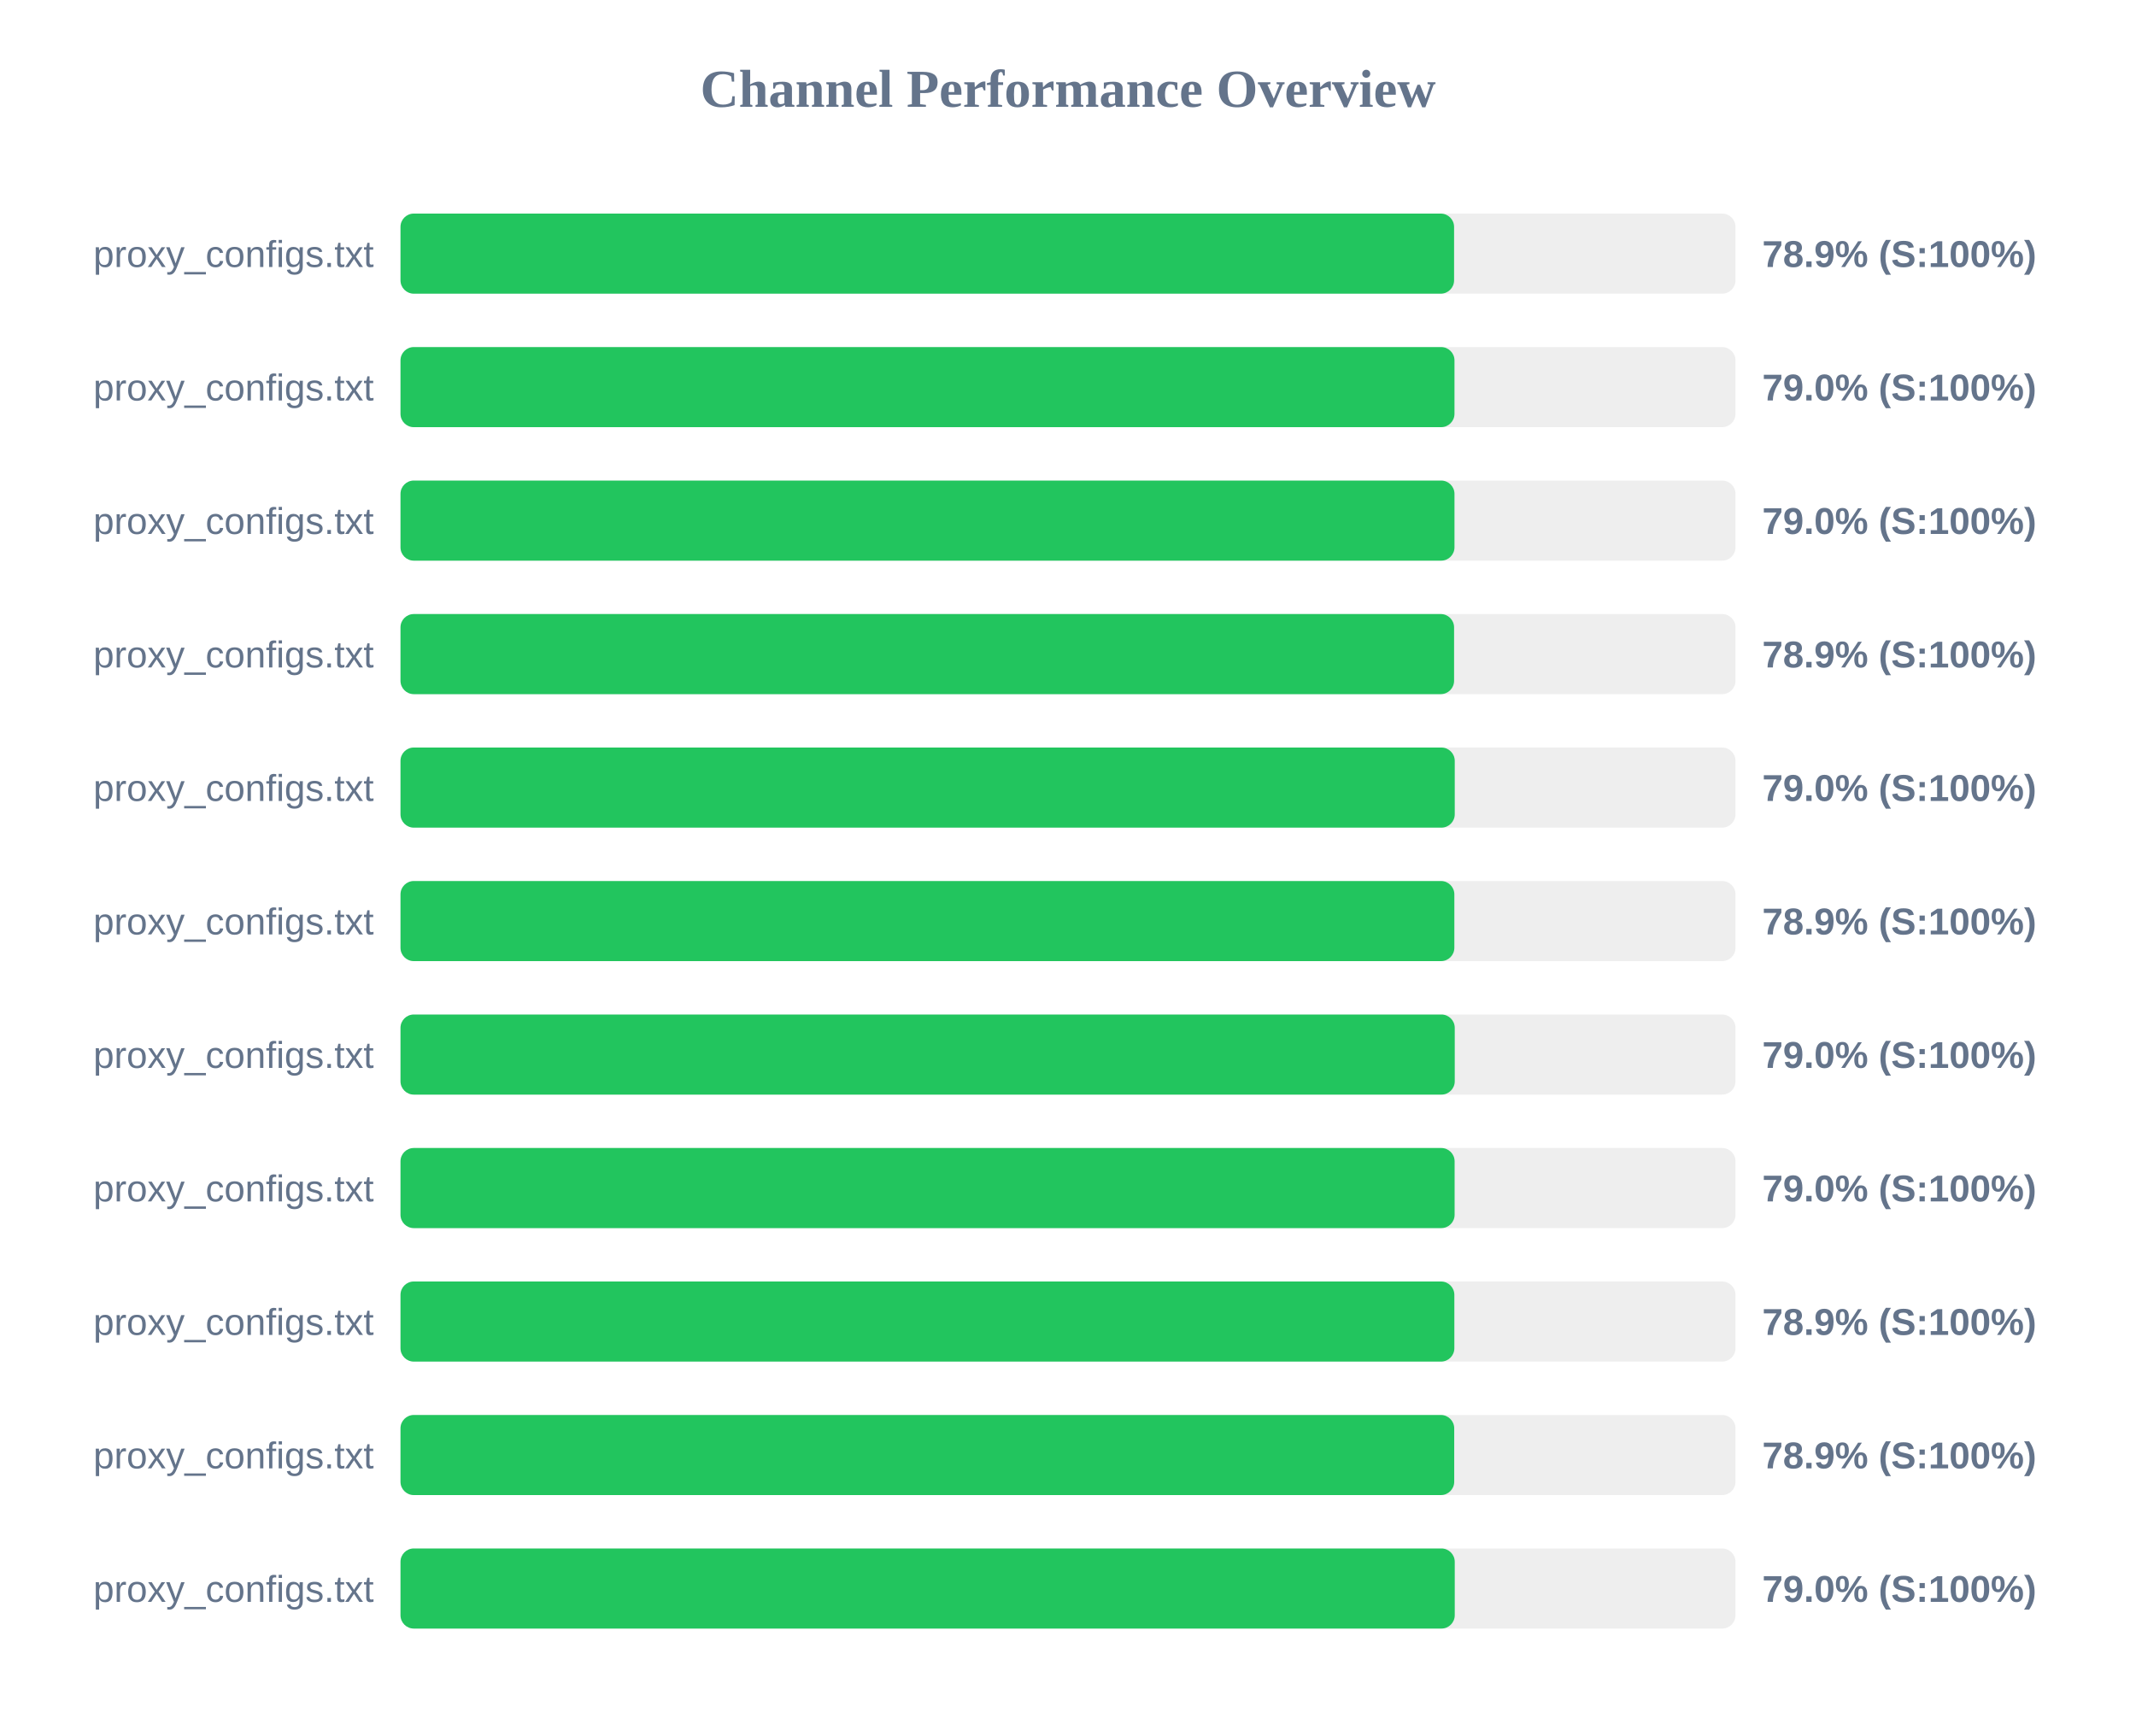
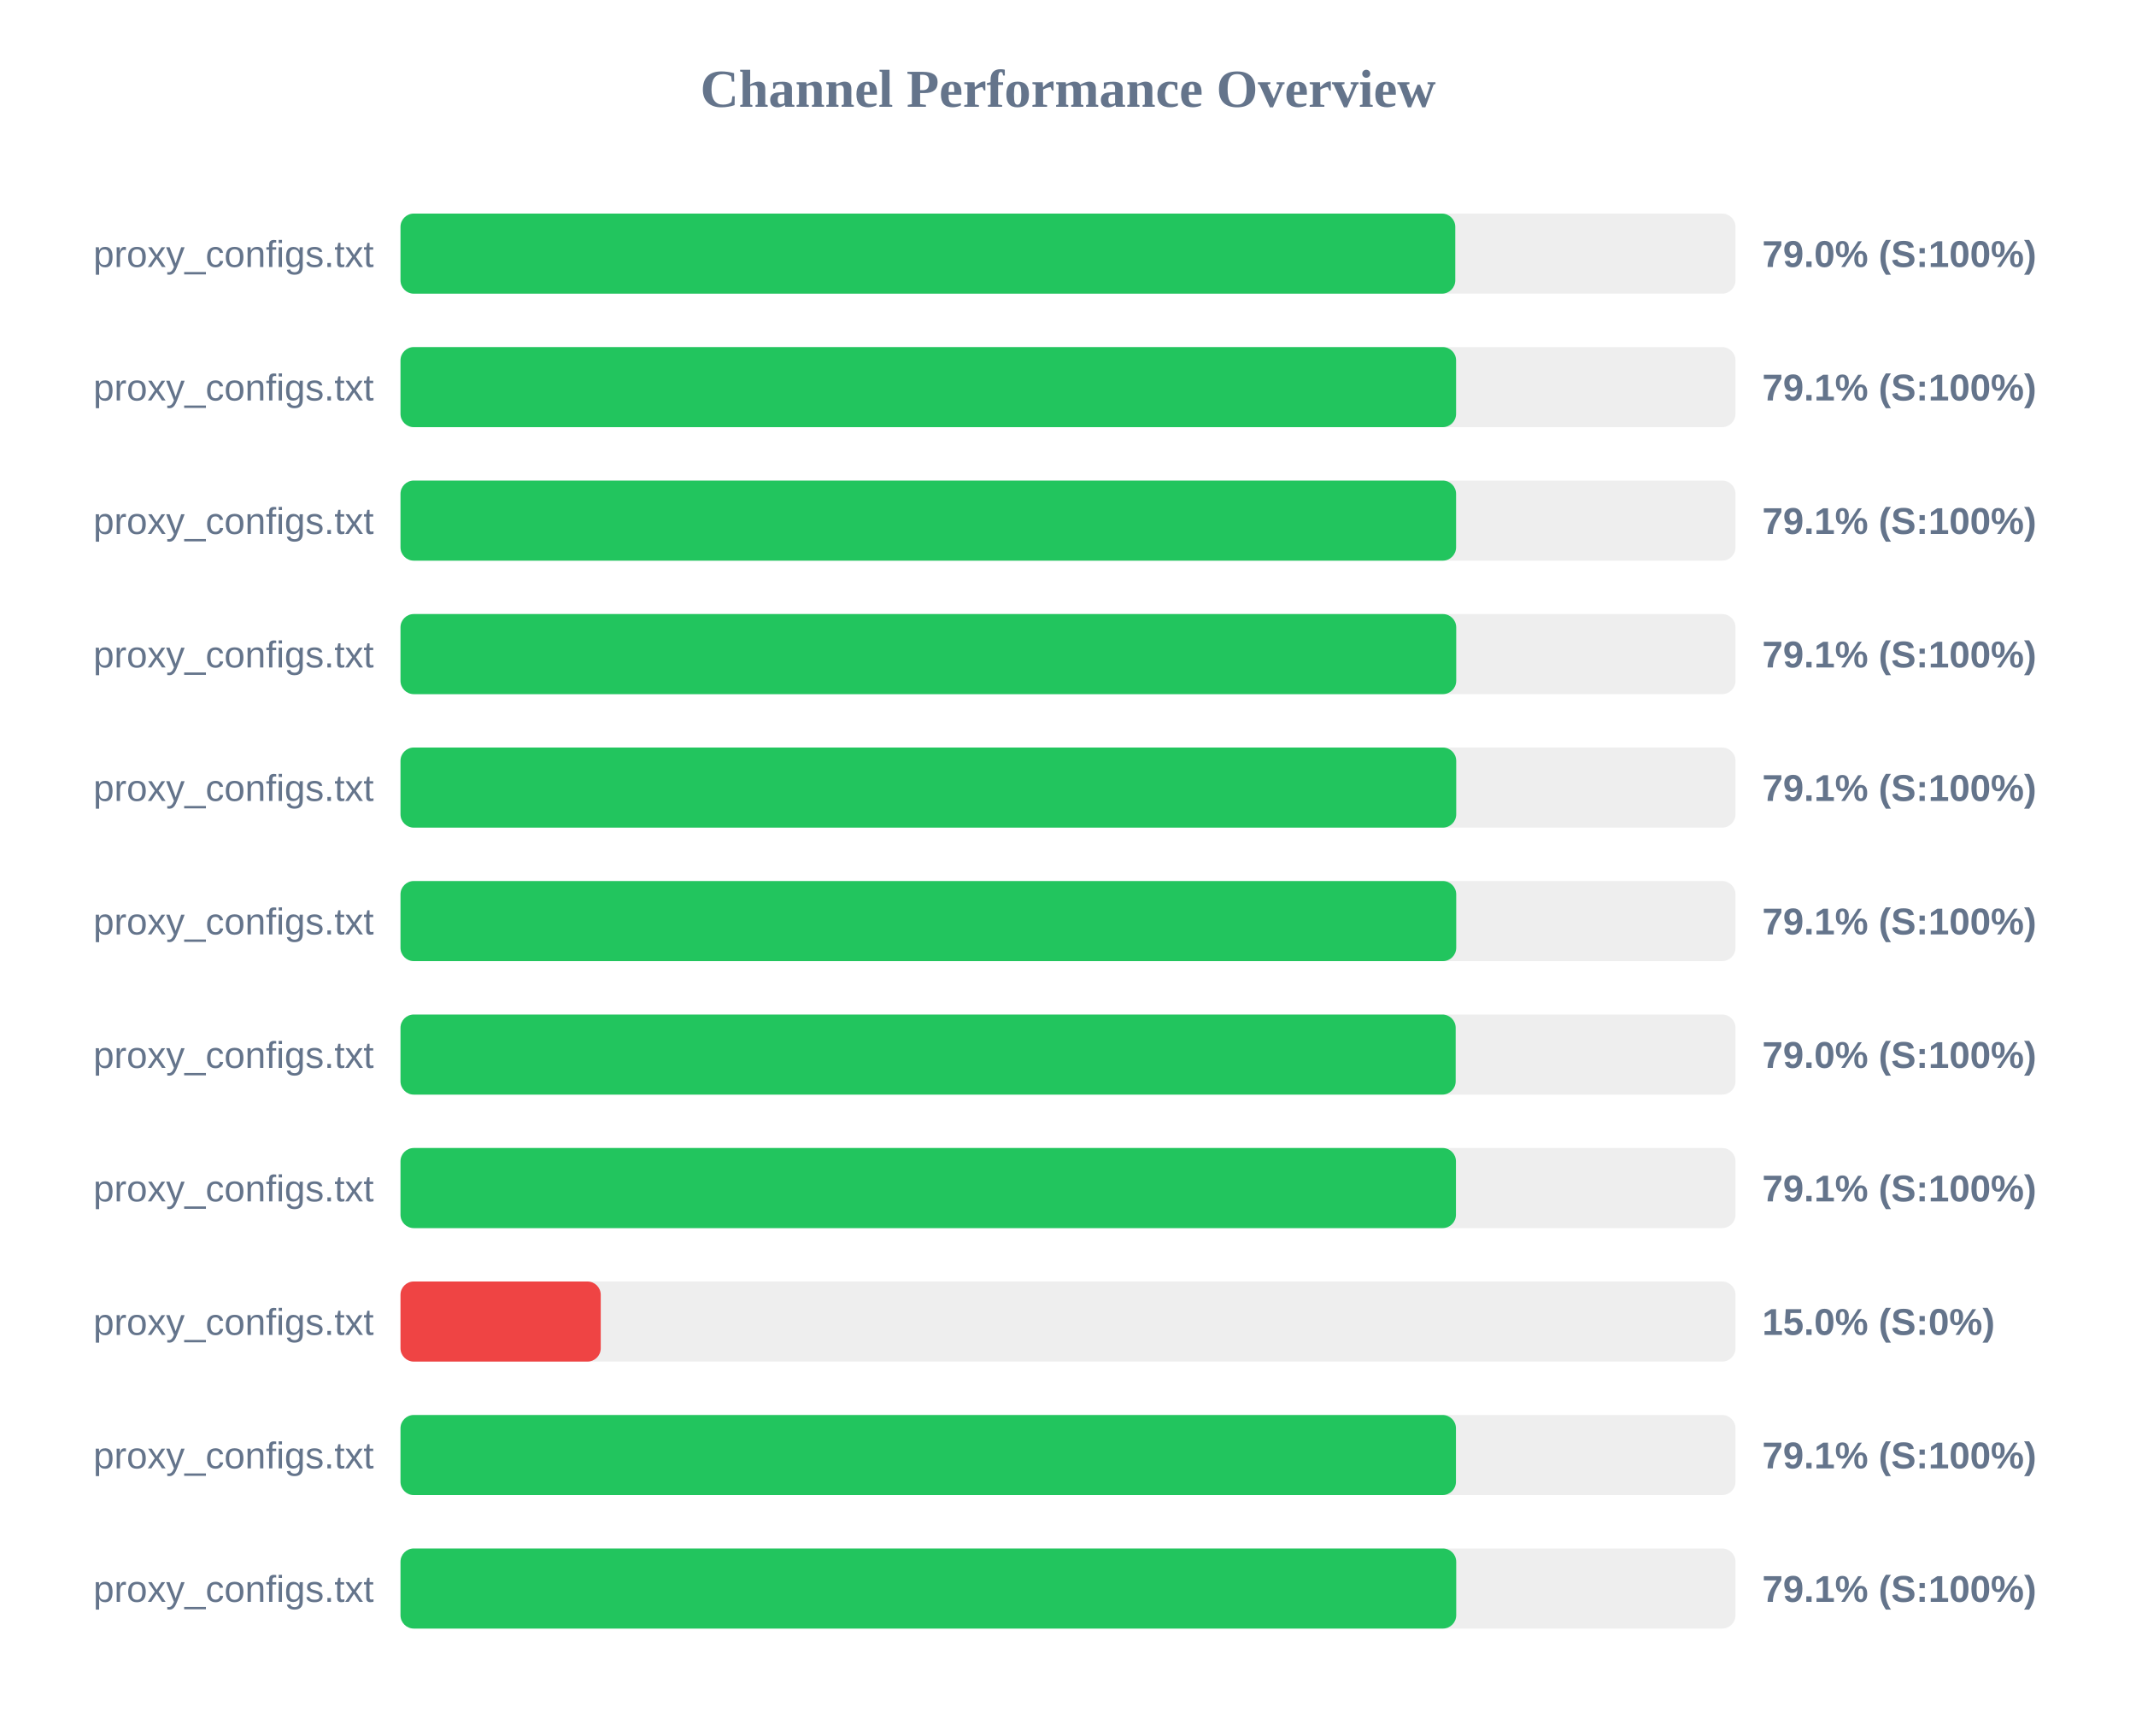
<svg xmlns="http://www.w3.org/2000/svg" width="800" height="650" version="1.1">
  <style>
        .row { font: 14px Arial; fill: #64748b; }
        .score { font: bold 14px Arial; fill: #64748b; }
    </style>
  <text x="400" y="40" text-anchor="middle" font-size="20px" font-weight="bold" fill="#64748b">Channel Performance Overview</text>
  <rect x="150" y="80" width="500" height="30" fill="#eee" rx="5" />
-   <rect x="150" y="80" width="394.6" height="30" fill="#22c55e" rx="5" />
+   <rect x="150" y="80" width="395.05" height="30" fill="#22c55e" rx="5" />
  <text x="140" y="100" text-anchor="end" class="row">proxy_configs.txt</text>
-   <text x="660" y="100" text-anchor="start" class="score">78.9% (S:100%)</text>
+   <text x="660" y="100" text-anchor="start" class="score">79.0% (S:100%)</text>
  <rect x="150" y="130" width="500" height="30" fill="#eee" rx="5" />
-   <rect x="150" y="130" width="394.75" height="30" fill="#22c55e" rx="5" />
+   <rect x="150" y="130" width="395.35" height="30" fill="#22c55e" rx="5" />
  <text x="140" y="150" text-anchor="end" class="row">proxy_configs.txt</text>
-   <text x="660" y="150" text-anchor="start" class="score">79.0% (S:100%)</text>
+   <text x="660" y="150" text-anchor="start" class="score">79.1% (S:100%)</text>
  <rect x="150" y="180" width="500" height="30" fill="#eee" rx="5" />
-   <rect x="150" y="180" width="394.75" height="30" fill="#22c55e" rx="5" />
+   <rect x="150" y="180" width="395.35" height="30" fill="#22c55e" rx="5" />
  <text x="140" y="200" text-anchor="end" class="row">proxy_configs.txt</text>
-   <text x="660" y="200" text-anchor="start" class="score">79.0% (S:100%)</text>
+   <text x="660" y="200" text-anchor="start" class="score">79.1% (S:100%)</text>
  <rect x="150" y="230" width="500" height="30" fill="#eee" rx="5" />
-   <rect x="150" y="230" width="394.6" height="30" fill="#22c55e" rx="5" />
+   <rect x="150" y="230" width="395.4" height="30" fill="#22c55e" rx="5" />
  <text x="140" y="250" text-anchor="end" class="row">proxy_configs.txt</text>
-   <text x="660" y="250" text-anchor="start" class="score">78.9% (S:100%)</text>
+   <text x="660" y="250" text-anchor="start" class="score">79.1% (S:100%)</text>
  <rect x="150" y="280" width="500" height="30" fill="#eee" rx="5" />
-   <rect x="150" y="280" width="394.85" height="30" fill="#22c55e" rx="5" />
+   <rect x="150" y="280" width="395.4" height="30" fill="#22c55e" rx="5" />
  <text x="140" y="300" text-anchor="end" class="row">proxy_configs.txt</text>
-   <text x="660" y="300" text-anchor="start" class="score">79.0% (S:100%)</text>
+   <text x="660" y="300" text-anchor="start" class="score">79.1% (S:100%)</text>
  <rect x="150" y="330" width="500" height="30" fill="#eee" rx="5" />
-   <rect x="150" y="330" width="394.7" height="30" fill="#22c55e" rx="5" />
+   <rect x="150" y="330" width="395.4" height="30" fill="#22c55e" rx="5" />
  <text x="140" y="350" text-anchor="end" class="row">proxy_configs.txt</text>
-   <text x="660" y="350" text-anchor="start" class="score">78.9% (S:100%)</text>
+   <text x="660" y="350" text-anchor="start" class="score">79.1% (S:100%)</text>
  <rect x="150" y="380" width="500" height="30" fill="#eee" rx="5" />
-   <rect x="150" y="380" width="394.85" height="30" fill="#22c55e" rx="5" />
+   <rect x="150" y="380" width="395.2" height="30" fill="#22c55e" rx="5" />
  <text x="140" y="400" text-anchor="end" class="row">proxy_configs.txt</text>
  <text x="660" y="400" text-anchor="start" class="score">79.0% (S:100%)</text>
  <rect x="150" y="430" width="500" height="30" fill="#eee" rx="5" />
-   <rect x="150" y="430" width="394.8" height="30" fill="#22c55e" rx="5" />
+   <rect x="150" y="430" width="395.3" height="30" fill="#22c55e" rx="5" />
  <text x="140" y="450" text-anchor="end" class="row">proxy_configs.txt</text>
-   <text x="660" y="450" text-anchor="start" class="score">79.0% (S:100%)</text>
+   <text x="660" y="450" text-anchor="start" class="score">79.1% (S:100%)</text>
  <rect x="150" y="480" width="500" height="30" fill="#eee" rx="5" />
-   <rect x="150" y="480" width="394.7" height="30" fill="#22c55e" rx="5" />
+   <rect x="150" y="480" width="75.0" height="30" fill="#ef4444" rx="5" />
  <text x="140" y="500" text-anchor="end" class="row">proxy_configs.txt</text>
-   <text x="660" y="500" text-anchor="start" class="score">78.9% (S:100%)</text>
+   <text x="660" y="500" text-anchor="start" class="score">15.0% (S:0%)</text>
  <rect x="150" y="530" width="500" height="30" fill="#eee" rx="5" />
-   <rect x="150" y="530" width="394.65" height="30" fill="#22c55e" rx="5" />
+   <rect x="150" y="530" width="395.3" height="30" fill="#22c55e" rx="5" />
  <text x="140" y="550" text-anchor="end" class="row">proxy_configs.txt</text>
-   <text x="660" y="550" text-anchor="start" class="score">78.9% (S:100%)</text>
+   <text x="660" y="550" text-anchor="start" class="score">79.1% (S:100%)</text>
  <rect x="150" y="580" width="500" height="30" fill="#eee" rx="5" />
-   <rect x="150" y="580" width="394.85" height="30" fill="#22c55e" rx="5" />
+   <rect x="150" y="580" width="395.4" height="30" fill="#22c55e" rx="5" />
  <text x="140" y="600" text-anchor="end" class="row">proxy_configs.txt</text>
-   <text x="660" y="600" text-anchor="start" class="score">79.0% (S:100%)</text>
+   <text x="660" y="600" text-anchor="start" class="score">79.1% (S:100%)</text>
</svg>
